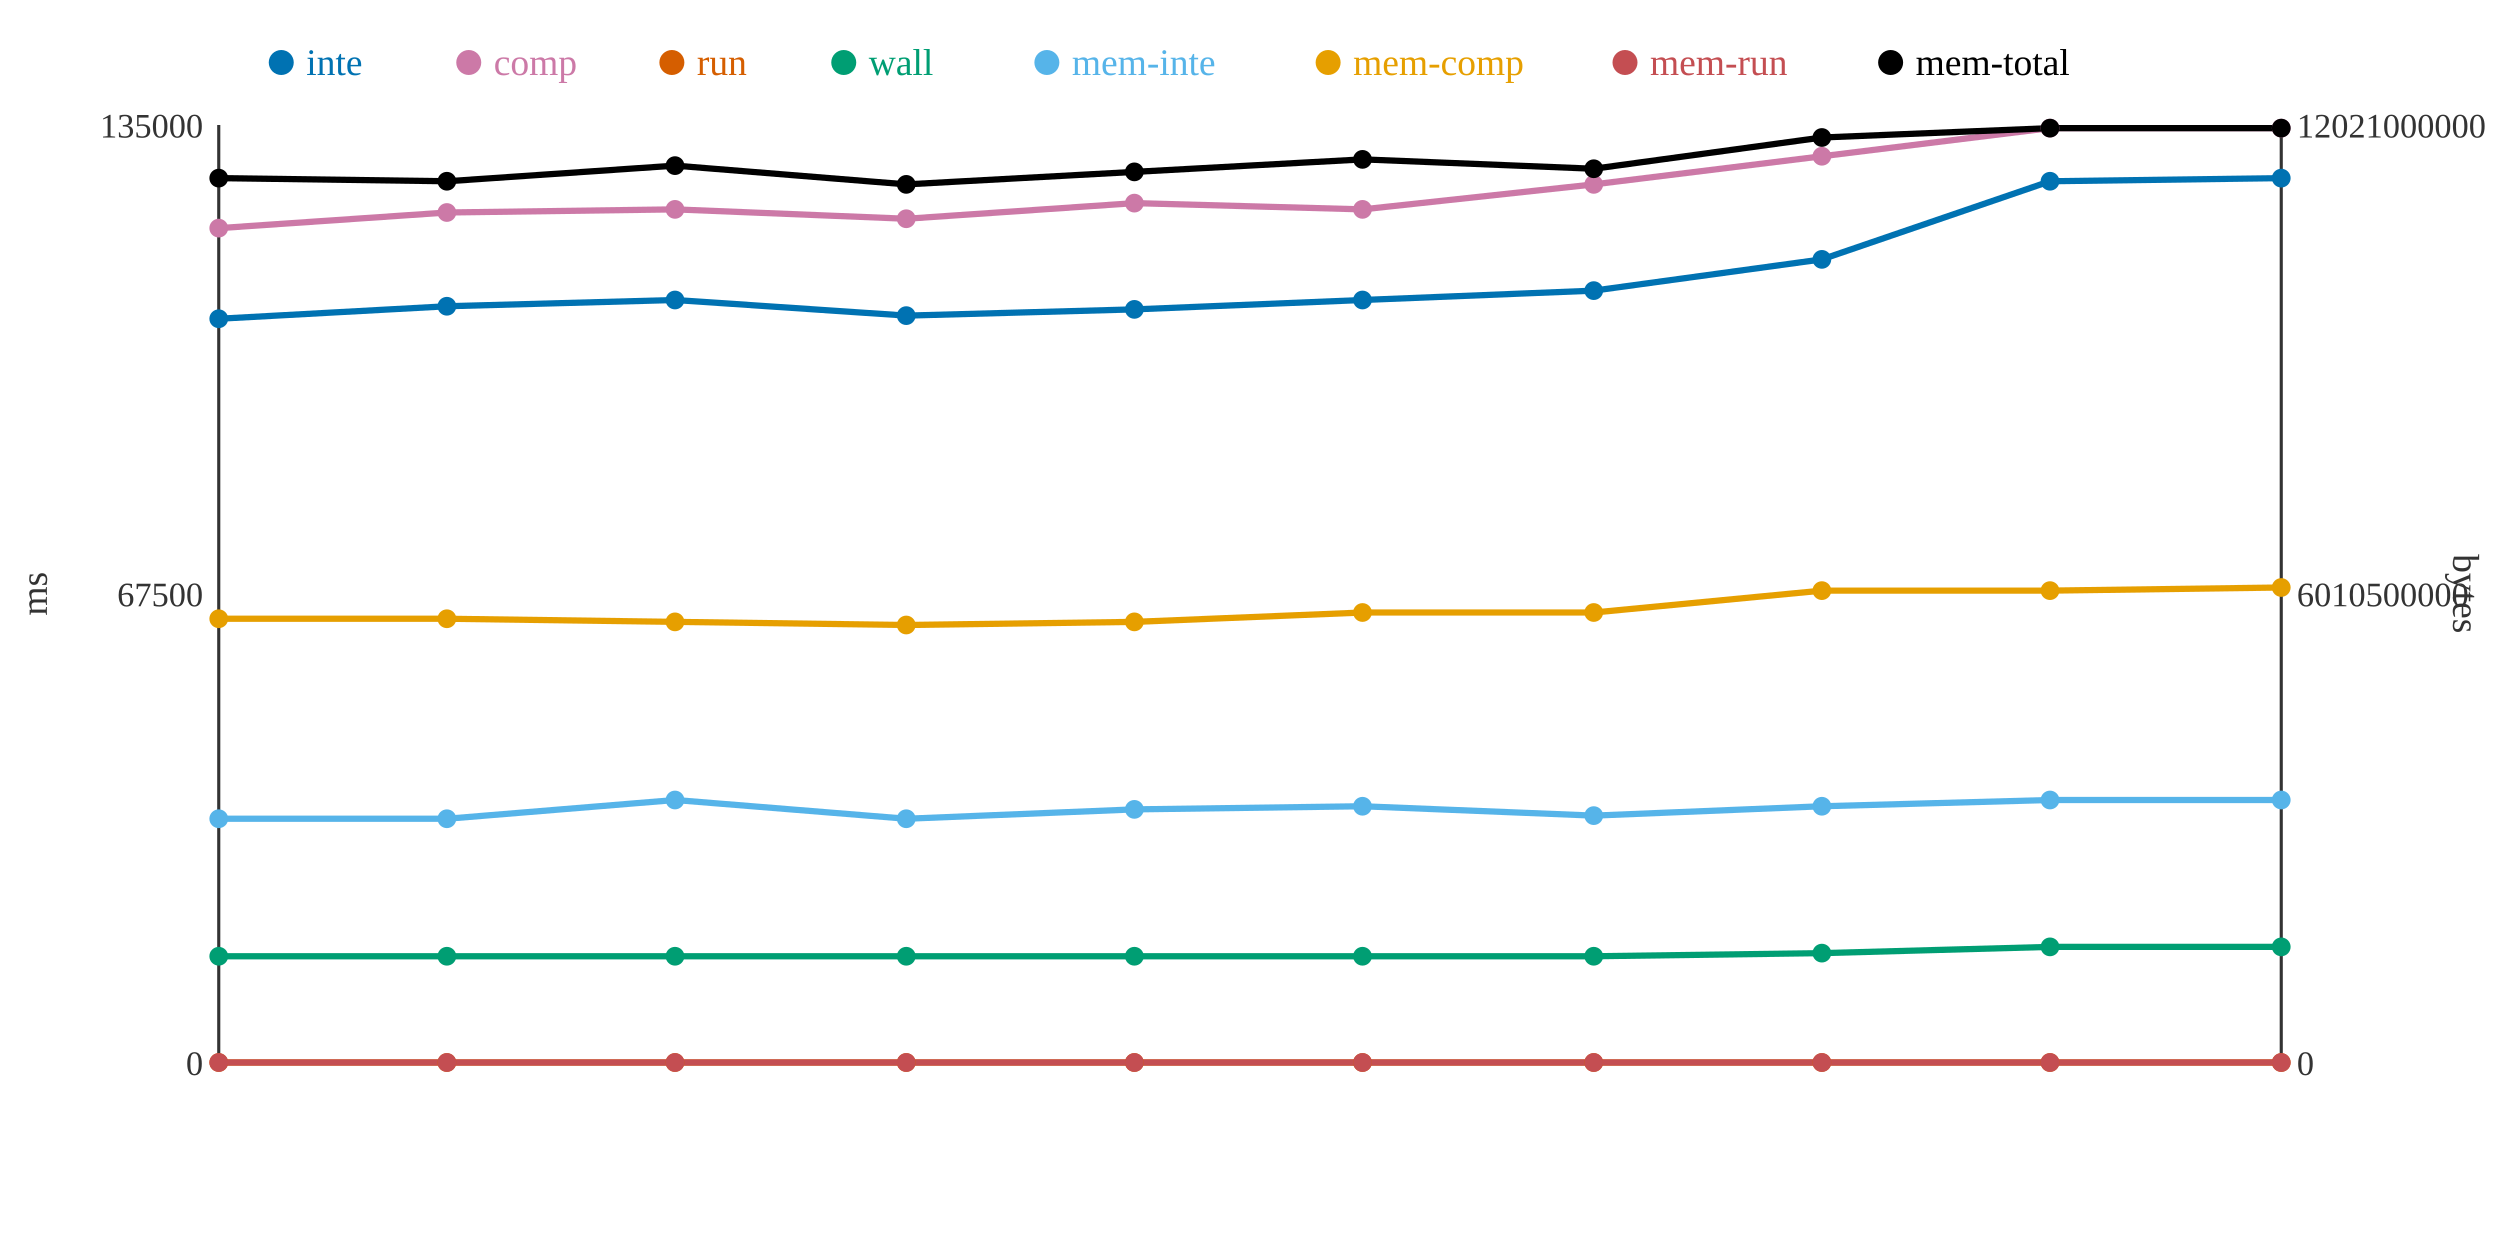
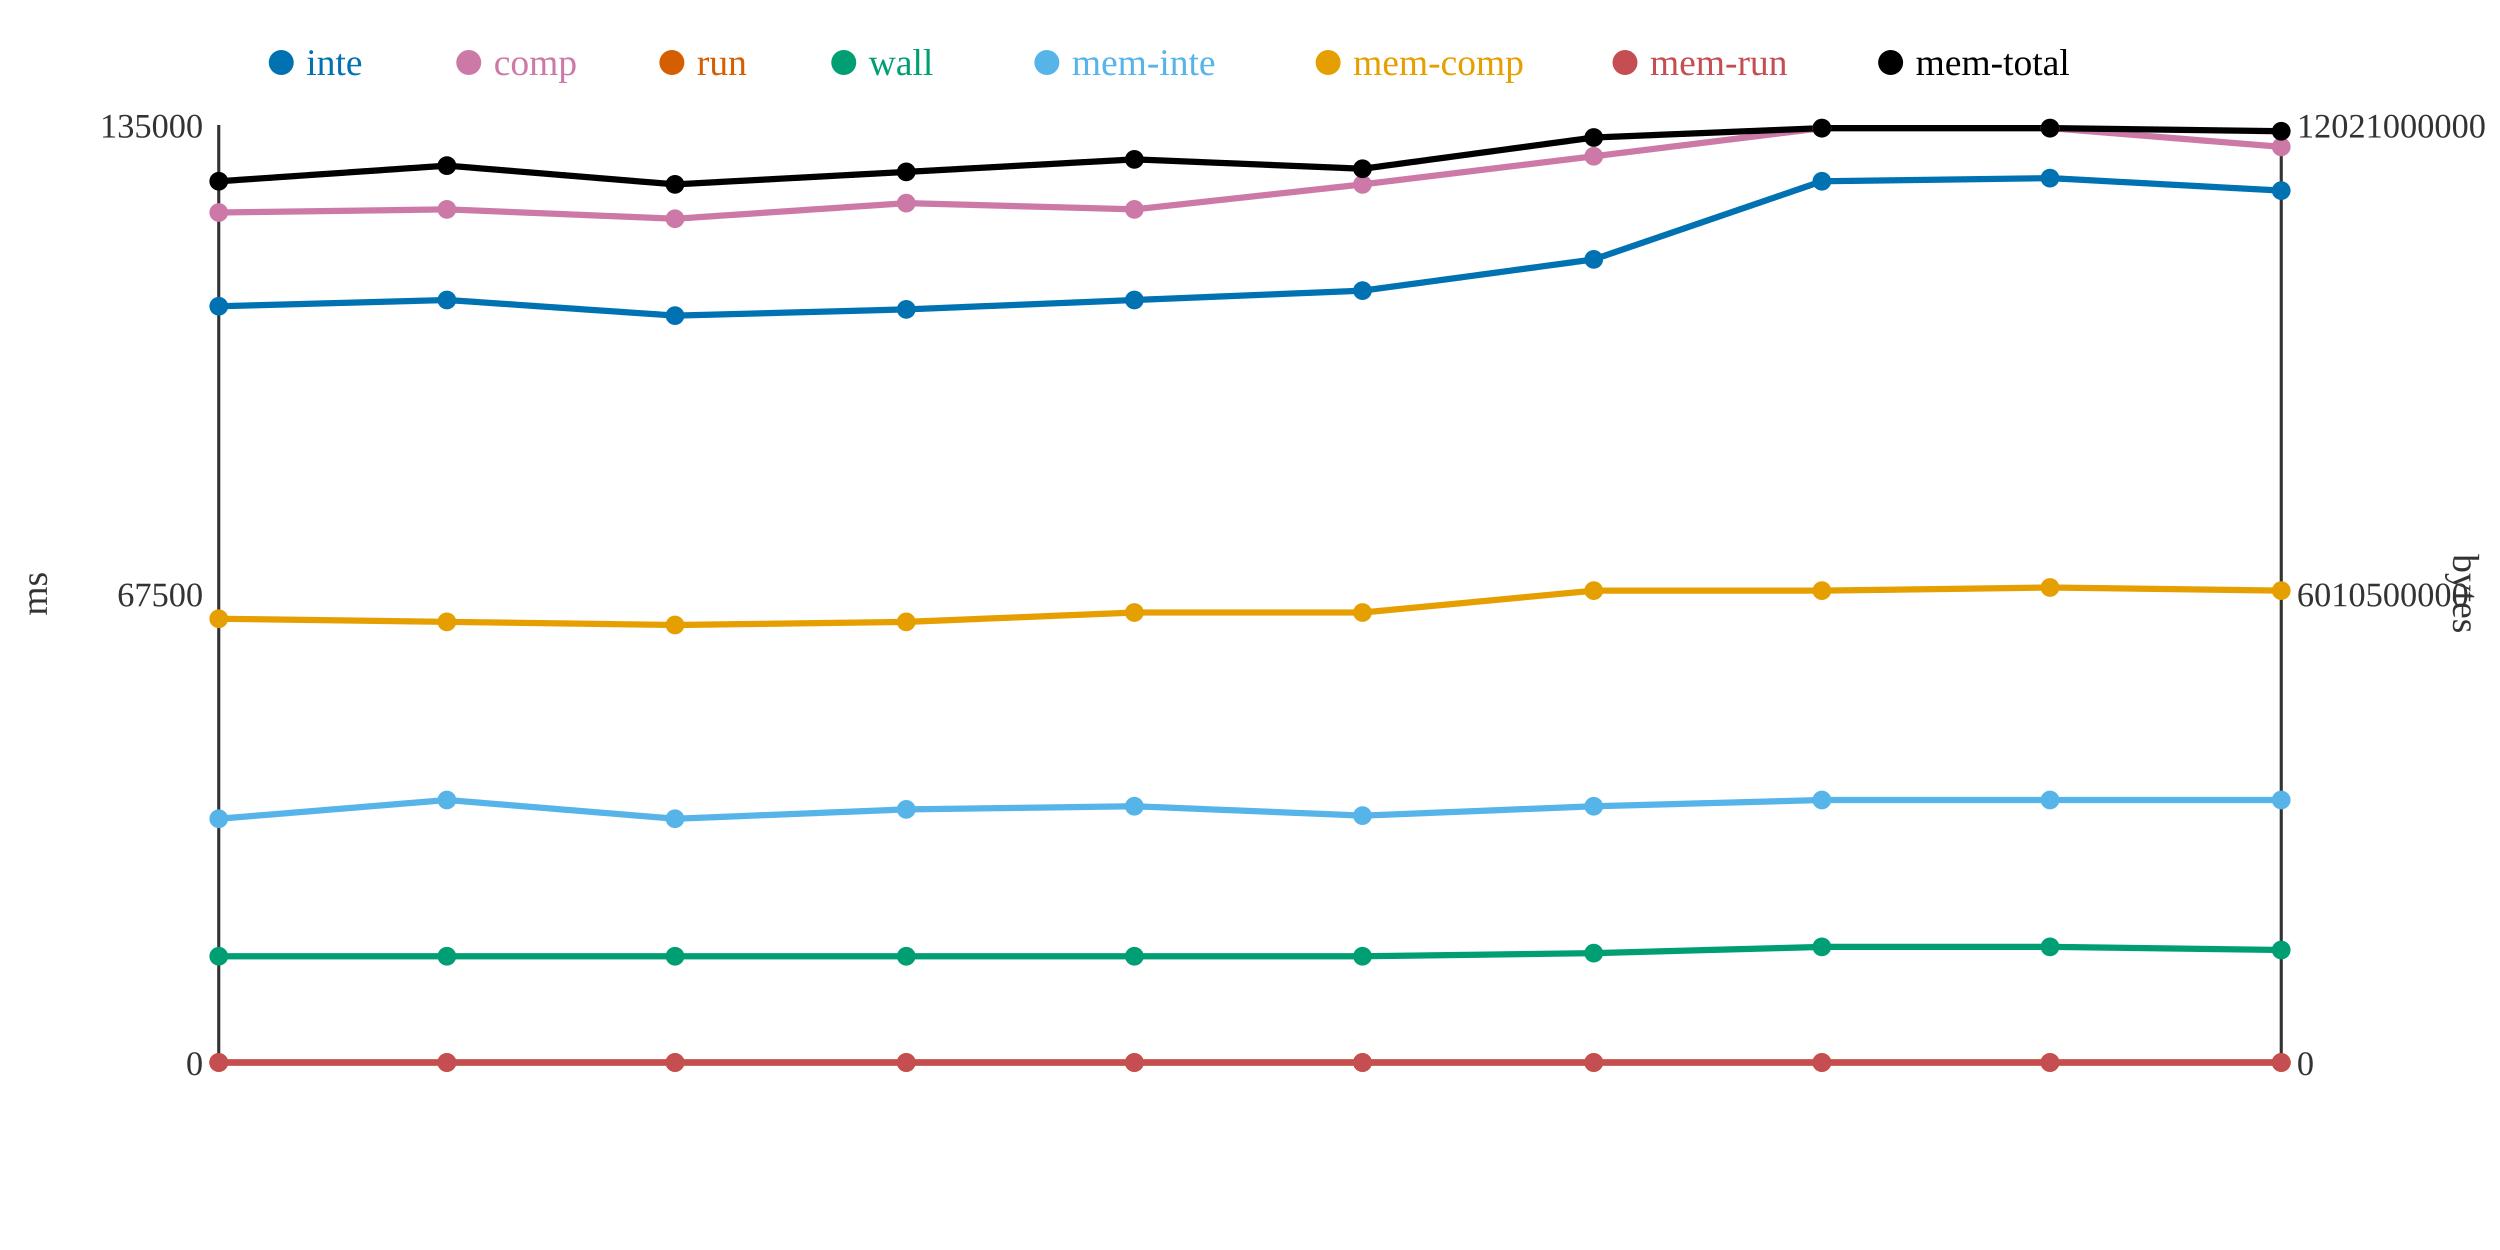
<svg xmlns="http://www.w3.org/2000/svg" width="800" height="400">
  <rect width="800" height="400" fill="white" />
  <line x1="70" y1="40" x2="70" y2="340" stroke="#333" stroke-width="1" />
  <line x1="70" y1="340" x2="730" y2="340" stroke="#333" stroke-width="1" />
  <line x1="730" y1="40" x2="730" y2="340" stroke="#333" stroke-width="1" />
  <text x="65" y="344" text-anchor="end" font-size="11" fill="#333">0</text>
  <text x="65" y="194" text-anchor="end" font-size="11" fill="#333">67500</text>
  <text x="65" y="44" text-anchor="end" font-size="11" fill="#333">135000</text>
  <text x="15" y="190" text-anchor="middle" font-size="12" fill="#333" transform="rotate(-90 15 190)">ms</text>
  <text x="735" y="344" text-anchor="start" font-size="11" fill="#333">0</text>
  <text x="735" y="194" text-anchor="start" font-size="11" fill="#333">6010500000</text>
  <text x="735" y="44" text-anchor="start" font-size="11" fill="#333">12021000000</text>
  <text x="785" y="190" text-anchor="middle" font-size="12" fill="#333" transform="rotate(90 785 190)">bytes</text>
-   <polyline points="70,102 143,98 216,96 290,101 363,99 436,96 510,93 583,83 656,58 730,57" fill="none" stroke="#0072B2" stroke-width="2" />
-   <polyline points="70,73 143,68 216,67 290,70 363,65 436,67 510,59 583,50 656,41 730,41" fill="none" stroke="#CC79A7" stroke-width="2" />
+   <polyline points="70,98 143,96 216,101 290,99 363,96 436,93 510,83 583,58 656,57 730,61" fill="none" stroke="#0072B2" stroke-width="2" />
+   <polyline points="70,68 143,67 216,70 290,65 363,67 436,59 510,50 583,41 656,41 730,47" fill="none" stroke="#CC79A7" stroke-width="2" />
  <polyline points="70,340 143,340 216,340 290,340 363,340 436,340 510,340 583,340 656,340 730,340" fill="none" stroke="#D55E00" stroke-width="2" />
-   <polyline points="70,306 143,306 216,306 290,306 363,306 436,306 510,306 583,305 656,303 730,303" fill="none" stroke="#009E73" stroke-width="2" />
-   <polyline points="70,262 143,262 216,256 290,262 363,259 436,258 510,261 583,258 656,256 730,256" fill="none" stroke="#56B4E9" stroke-width="2" />
-   <polyline points="70,198 143,198 216,199 290,200 363,199 436,196 510,196 583,189 656,189 730,188" fill="none" stroke="#E69F00" stroke-width="2" />
+   <polyline points="70,306 143,306 216,306 290,306 363,306 436,306 510,305 583,303 656,303 730,304" fill="none" stroke="#009E73" stroke-width="2" />
+   <polyline points="70,262 143,256 216,262 290,259 363,258 436,261 510,258 583,256 656,256 730,256" fill="none" stroke="#56B4E9" stroke-width="2" />
+   <polyline points="70,198 143,199 216,200 290,199 363,196 436,196 510,189 583,189 656,188 730,189" fill="none" stroke="#E69F00" stroke-width="2" />
  <polyline points="70,340 143,340 216,340 290,340 363,340 436,340 510,340 583,340 656,340 730,340" fill="none" stroke="#C44E52" stroke-width="2" />
-   <polyline points="70,57 143,58 216,53 290,59 363,55 436,51 510,54 583,44 656,41 730,41" fill="none" stroke="#000000" stroke-width="2" />
-   <circle cx="70" cy="102" r="3" fill="#0072B2" />
-   <circle cx="70" cy="73" r="3" fill="#CC79A7" />
+   <polyline points="70,58 143,53 216,59 290,55 363,51 436,54 510,44 583,41 656,41 730,42" fill="none" stroke="#000000" stroke-width="2" />
+   <circle cx="70" cy="98" r="3" fill="#0072B2" />
+   <circle cx="70" cy="68" r="3" fill="#CC79A7" />
  <circle cx="70" cy="340" r="3" fill="#D55E00" />
  <circle cx="70" cy="306" r="3" fill="#009E73" />
  <circle cx="70" cy="262" r="3" fill="#56B4E9" />
  <circle cx="70" cy="198" r="3" fill="#E69F00" />
  <circle cx="70" cy="340" r="3" fill="#C44E52" />
-   <circle cx="70" cy="57" r="3" fill="#000000" />
-   <circle cx="143" cy="98" r="3" fill="#0072B2" />
-   <circle cx="143" cy="68" r="3" fill="#CC79A7" />
+   <circle cx="70" cy="58" r="3" fill="#000000" />
+   <circle cx="143" cy="96" r="3" fill="#0072B2" />
+   <circle cx="143" cy="67" r="3" fill="#CC79A7" />
  <circle cx="143" cy="340" r="3" fill="#D55E00" />
  <circle cx="143" cy="306" r="3" fill="#009E73" />
-   <circle cx="143" cy="262" r="3" fill="#56B4E9" />
-   <circle cx="143" cy="198" r="3" fill="#E69F00" />
+   <circle cx="143" cy="256" r="3" fill="#56B4E9" />
+   <circle cx="143" cy="199" r="3" fill="#E69F00" />
  <circle cx="143" cy="340" r="3" fill="#C44E52" />
-   <circle cx="143" cy="58" r="3" fill="#000000" />
-   <circle cx="216" cy="96" r="3" fill="#0072B2" />
-   <circle cx="216" cy="67" r="3" fill="#CC79A7" />
+   <circle cx="143" cy="53" r="3" fill="#000000" />
+   <circle cx="216" cy="101" r="3" fill="#0072B2" />
+   <circle cx="216" cy="70" r="3" fill="#CC79A7" />
  <circle cx="216" cy="340" r="3" fill="#D55E00" />
  <circle cx="216" cy="306" r="3" fill="#009E73" />
-   <circle cx="216" cy="256" r="3" fill="#56B4E9" />
-   <circle cx="216" cy="199" r="3" fill="#E69F00" />
+   <circle cx="216" cy="262" r="3" fill="#56B4E9" />
+   <circle cx="216" cy="200" r="3" fill="#E69F00" />
  <circle cx="216" cy="340" r="3" fill="#C44E52" />
-   <circle cx="216" cy="53" r="3" fill="#000000" />
-   <circle cx="290" cy="101" r="3" fill="#0072B2" />
-   <circle cx="290" cy="70" r="3" fill="#CC79A7" />
+   <circle cx="216" cy="59" r="3" fill="#000000" />
+   <circle cx="290" cy="99" r="3" fill="#0072B2" />
+   <circle cx="290" cy="65" r="3" fill="#CC79A7" />
  <circle cx="290" cy="340" r="3" fill="#D55E00" />
  <circle cx="290" cy="306" r="3" fill="#009E73" />
-   <circle cx="290" cy="262" r="3" fill="#56B4E9" />
-   <circle cx="290" cy="200" r="3" fill="#E69F00" />
+   <circle cx="290" cy="259" r="3" fill="#56B4E9" />
+   <circle cx="290" cy="199" r="3" fill="#E69F00" />
  <circle cx="290" cy="340" r="3" fill="#C44E52" />
-   <circle cx="290" cy="59" r="3" fill="#000000" />
-   <circle cx="363" cy="99" r="3" fill="#0072B2" />
-   <circle cx="363" cy="65" r="3" fill="#CC79A7" />
+   <circle cx="290" cy="55" r="3" fill="#000000" />
+   <circle cx="363" cy="96" r="3" fill="#0072B2" />
+   <circle cx="363" cy="67" r="3" fill="#CC79A7" />
  <circle cx="363" cy="340" r="3" fill="#D55E00" />
  <circle cx="363" cy="306" r="3" fill="#009E73" />
-   <circle cx="363" cy="259" r="3" fill="#56B4E9" />
-   <circle cx="363" cy="199" r="3" fill="#E69F00" />
+   <circle cx="363" cy="258" r="3" fill="#56B4E9" />
+   <circle cx="363" cy="196" r="3" fill="#E69F00" />
  <circle cx="363" cy="340" r="3" fill="#C44E52" />
-   <circle cx="363" cy="55" r="3" fill="#000000" />
-   <circle cx="436" cy="96" r="3" fill="#0072B2" />
-   <circle cx="436" cy="67" r="3" fill="#CC79A7" />
+   <circle cx="363" cy="51" r="3" fill="#000000" />
+   <circle cx="436" cy="93" r="3" fill="#0072B2" />
+   <circle cx="436" cy="59" r="3" fill="#CC79A7" />
  <circle cx="436" cy="340" r="3" fill="#D55E00" />
  <circle cx="436" cy="306" r="3" fill="#009E73" />
-   <circle cx="436" cy="258" r="3" fill="#56B4E9" />
+   <circle cx="436" cy="261" r="3" fill="#56B4E9" />
  <circle cx="436" cy="196" r="3" fill="#E69F00" />
  <circle cx="436" cy="340" r="3" fill="#C44E52" />
-   <circle cx="436" cy="51" r="3" fill="#000000" />
-   <circle cx="510" cy="93" r="3" fill="#0072B2" />
-   <circle cx="510" cy="59" r="3" fill="#CC79A7" />
+   <circle cx="436" cy="54" r="3" fill="#000000" />
+   <circle cx="510" cy="83" r="3" fill="#0072B2" />
+   <circle cx="510" cy="50" r="3" fill="#CC79A7" />
  <circle cx="510" cy="340" r="3" fill="#D55E00" />
-   <circle cx="510" cy="306" r="3" fill="#009E73" />
-   <circle cx="510" cy="261" r="3" fill="#56B4E9" />
-   <circle cx="510" cy="196" r="3" fill="#E69F00" />
+   <circle cx="510" cy="305" r="3" fill="#009E73" />
+   <circle cx="510" cy="258" r="3" fill="#56B4E9" />
+   <circle cx="510" cy="189" r="3" fill="#E69F00" />
  <circle cx="510" cy="340" r="3" fill="#C44E52" />
-   <circle cx="510" cy="54" r="3" fill="#000000" />
-   <circle cx="583" cy="83" r="3" fill="#0072B2" />
-   <circle cx="583" cy="50" r="3" fill="#CC79A7" />
+   <circle cx="510" cy="44" r="3" fill="#000000" />
+   <circle cx="583" cy="58" r="3" fill="#0072B2" />
+   <circle cx="583" cy="41" r="3" fill="#CC79A7" />
  <circle cx="583" cy="340" r="3" fill="#D55E00" />
-   <circle cx="583" cy="305" r="3" fill="#009E73" />
-   <circle cx="583" cy="258" r="3" fill="#56B4E9" />
+   <circle cx="583" cy="303" r="3" fill="#009E73" />
+   <circle cx="583" cy="256" r="3" fill="#56B4E9" />
  <circle cx="583" cy="189" r="3" fill="#E69F00" />
  <circle cx="583" cy="340" r="3" fill="#C44E52" />
-   <circle cx="583" cy="44" r="3" fill="#000000" />
-   <circle cx="656" cy="58" r="3" fill="#0072B2" />
+   <circle cx="583" cy="41" r="3" fill="#000000" />
+   <circle cx="656" cy="57" r="3" fill="#0072B2" />
  <circle cx="656" cy="41" r="3" fill="#CC79A7" />
  <circle cx="656" cy="340" r="3" fill="#D55E00" />
  <circle cx="656" cy="303" r="3" fill="#009E73" />
  <circle cx="656" cy="256" r="3" fill="#56B4E9" />
-   <circle cx="656" cy="189" r="3" fill="#E69F00" />
+   <circle cx="656" cy="188" r="3" fill="#E69F00" />
  <circle cx="656" cy="340" r="3" fill="#C44E52" />
  <circle cx="656" cy="41" r="3" fill="#000000" />
-   <circle cx="730" cy="57" r="3" fill="#0072B2" />
-   <circle cx="730" cy="41" r="3" fill="#CC79A7" />
+   <circle cx="730" cy="61" r="3" fill="#0072B2" />
+   <circle cx="730" cy="47" r="3" fill="#CC79A7" />
  <circle cx="730" cy="340" r="3" fill="#D55E00" />
-   <circle cx="730" cy="303" r="3" fill="#009E73" />
+   <circle cx="730" cy="304" r="3" fill="#009E73" />
  <circle cx="730" cy="256" r="3" fill="#56B4E9" />
-   <circle cx="730" cy="188" r="3" fill="#E69F00" />
+   <circle cx="730" cy="189" r="3" fill="#E69F00" />
  <circle cx="730" cy="340" r="3" fill="#C44E52" />
-   <circle cx="730" cy="41" r="3" fill="#000000" />
+   <circle cx="730" cy="42" r="3" fill="#000000" />
  <circle cx="90" cy="20" r="4" fill="#0072B2" />
  <text x="98" y="24" text-anchor="start" font-size="12" fill="#0072B2">inte</text>
  <circle cx="150" cy="20" r="4" fill="#CC79A7" />
  <text x="158" y="24" text-anchor="start" font-size="12" fill="#CC79A7">comp</text>
  <circle cx="215" cy="20" r="4" fill="#D55E00" />
  <text x="223" y="24" text-anchor="start" font-size="12" fill="#D55E00">run</text>
  <circle cx="270" cy="20" r="4" fill="#009E73" />
  <text x="278" y="24" text-anchor="start" font-size="12" fill="#009E73">wall</text>
  <circle cx="335" cy="20" r="4" fill="#56B4E9" />
  <text x="343" y="24" text-anchor="start" font-size="12" fill="#56B4E9">mem-inte</text>
  <circle cx="425" cy="20" r="4" fill="#E69F00" />
  <text x="433" y="24" text-anchor="start" font-size="12" fill="#E69F00">mem-comp</text>
  <circle cx="520" cy="20" r="4" fill="#C44E52" />
  <text x="528" y="24" text-anchor="start" font-size="12" fill="#C44E52">mem-run</text>
  <circle cx="605" cy="20" r="4" fill="#000000" />
  <text x="613" y="24" text-anchor="start" font-size="12" fill="#000000">mem-total</text>
</svg>
